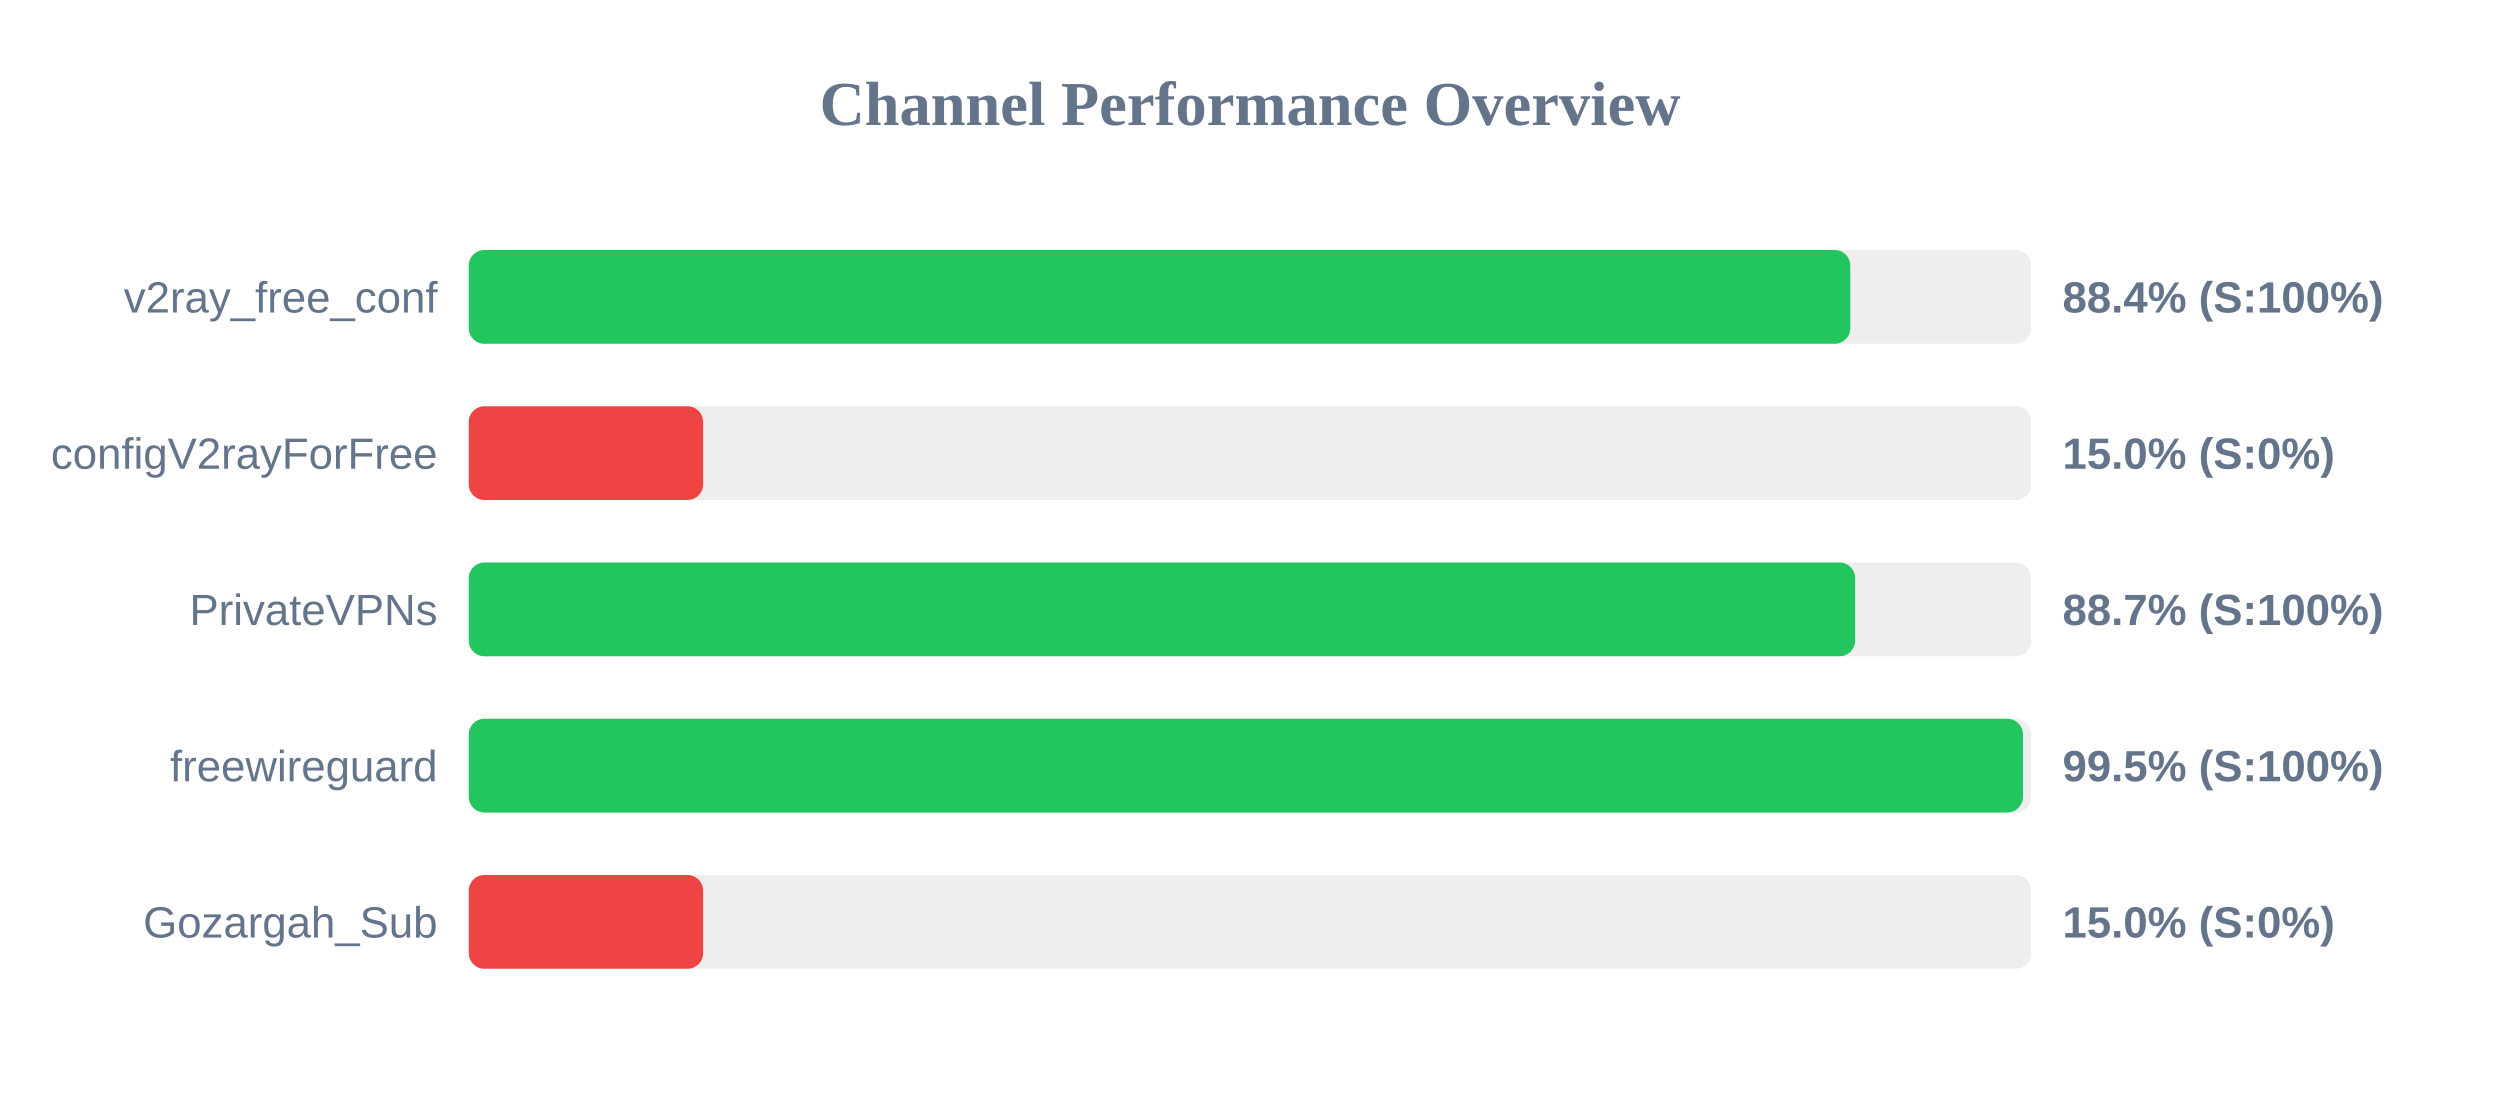
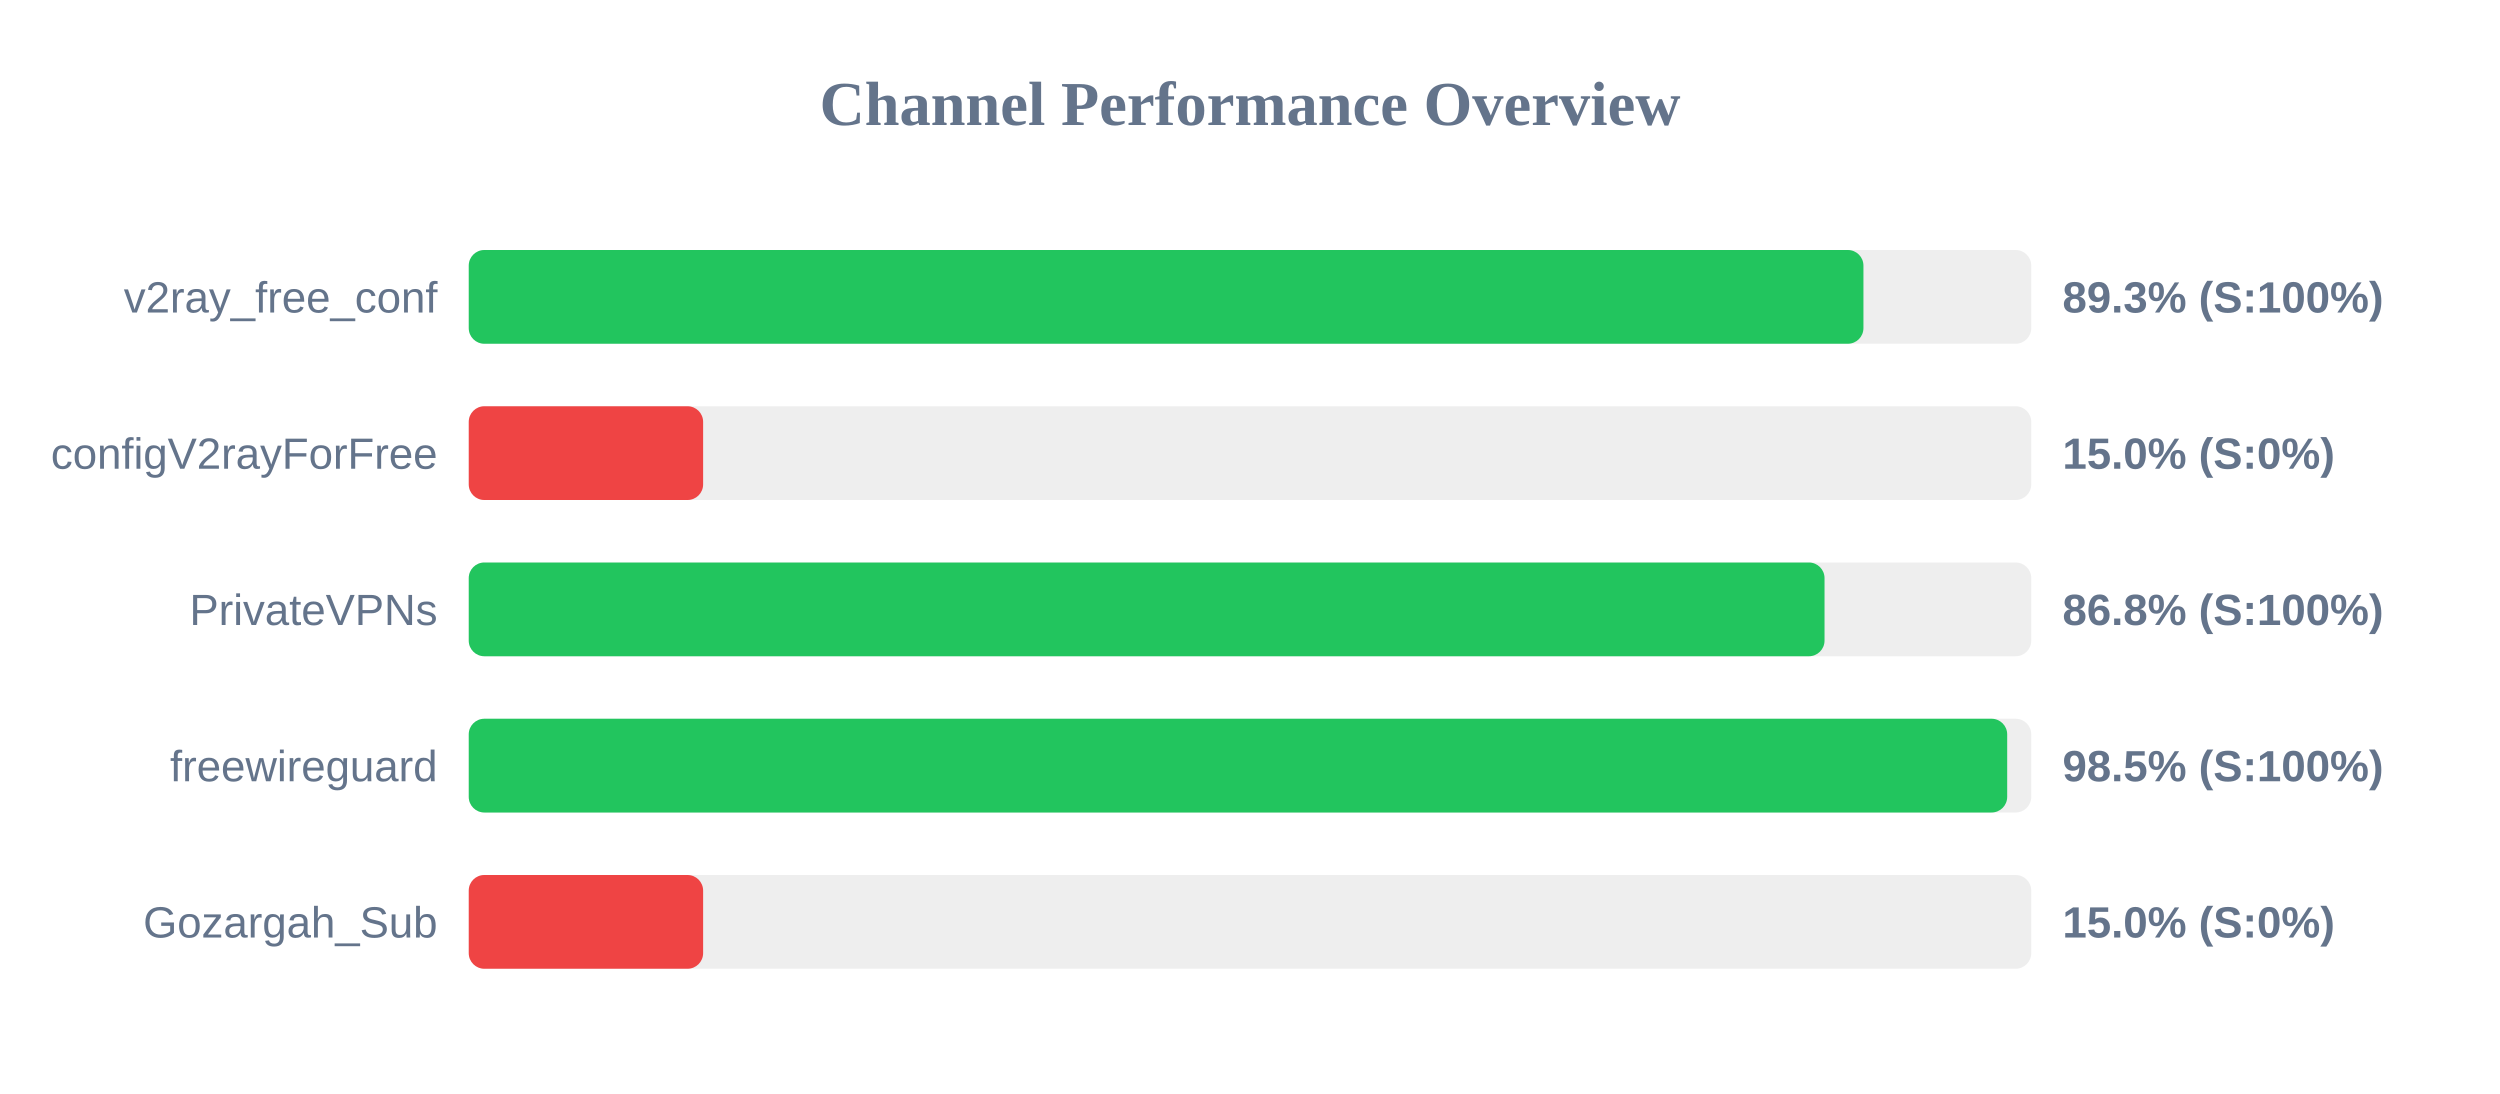
<svg xmlns="http://www.w3.org/2000/svg" width="800" height="350" version="1.1">
  <style>
        .row { font: 14px Arial; fill: #64748b; }
        .score { font: bold 14px Arial; fill: #64748b; }
    </style>
  <text x="400" y="40" text-anchor="middle" font-size="20px" font-weight="bold" fill="#64748b">Channel Performance Overview</text>
  <rect x="150" y="80" width="500" height="30" fill="#eee" rx="5" />
-   <rect x="150" y="80" width="442.1" height="30" fill="#22c55e" rx="5" />
+   <rect x="150" y="80" width="446.3" height="30" fill="#22c55e" rx="5" />
  <text x="140" y="100" text-anchor="end" class="row">v2ray_free_conf</text>
-   <text x="660" y="100" text-anchor="start" class="score">88.4% (S:100%)</text>
+   <text x="660" y="100" text-anchor="start" class="score">89.3% (S:100%)</text>
  <rect x="150" y="130" width="500" height="30" fill="#eee" rx="5" />
  <rect x="150" y="130" width="75.0" height="30" fill="#ef4444" rx="5" />
  <text x="140" y="150" text-anchor="end" class="row">configV2rayForFree</text>
  <text x="660" y="150" text-anchor="start" class="score">15.0% (S:0%)</text>
  <rect x="150" y="180" width="500" height="30" fill="#eee" rx="5" />
-   <rect x="150" y="180" width="443.65" height="30" fill="#22c55e" rx="5" />
+   <rect x="150" y="180" width="433.85" height="30" fill="#22c55e" rx="5" />
  <text x="140" y="200" text-anchor="end" class="row">PrivateVPNs</text>
-   <text x="660" y="200" text-anchor="start" class="score">88.7% (S:100%)</text>
+   <text x="660" y="200" text-anchor="start" class="score">86.8% (S:100%)</text>
  <rect x="150" y="230" width="500" height="30" fill="#eee" rx="5" />
-   <rect x="150" y="230" width="497.35" height="30" fill="#22c55e" rx="5" />
+   <rect x="150" y="230" width="492.3" height="30" fill="#22c55e" rx="5" />
  <text x="140" y="250" text-anchor="end" class="row">freewireguard</text>
-   <text x="660" y="250" text-anchor="start" class="score">99.5% (S:100%)</text>
+   <text x="660" y="250" text-anchor="start" class="score">98.5% (S:100%)</text>
  <rect x="150" y="280" width="500" height="30" fill="#eee" rx="5" />
  <rect x="150" y="280" width="75.0" height="30" fill="#ef4444" rx="5" />
  <text x="140" y="300" text-anchor="end" class="row">Gozargah_Sub</text>
  <text x="660" y="300" text-anchor="start" class="score">15.0% (S:0%)</text>
</svg>
